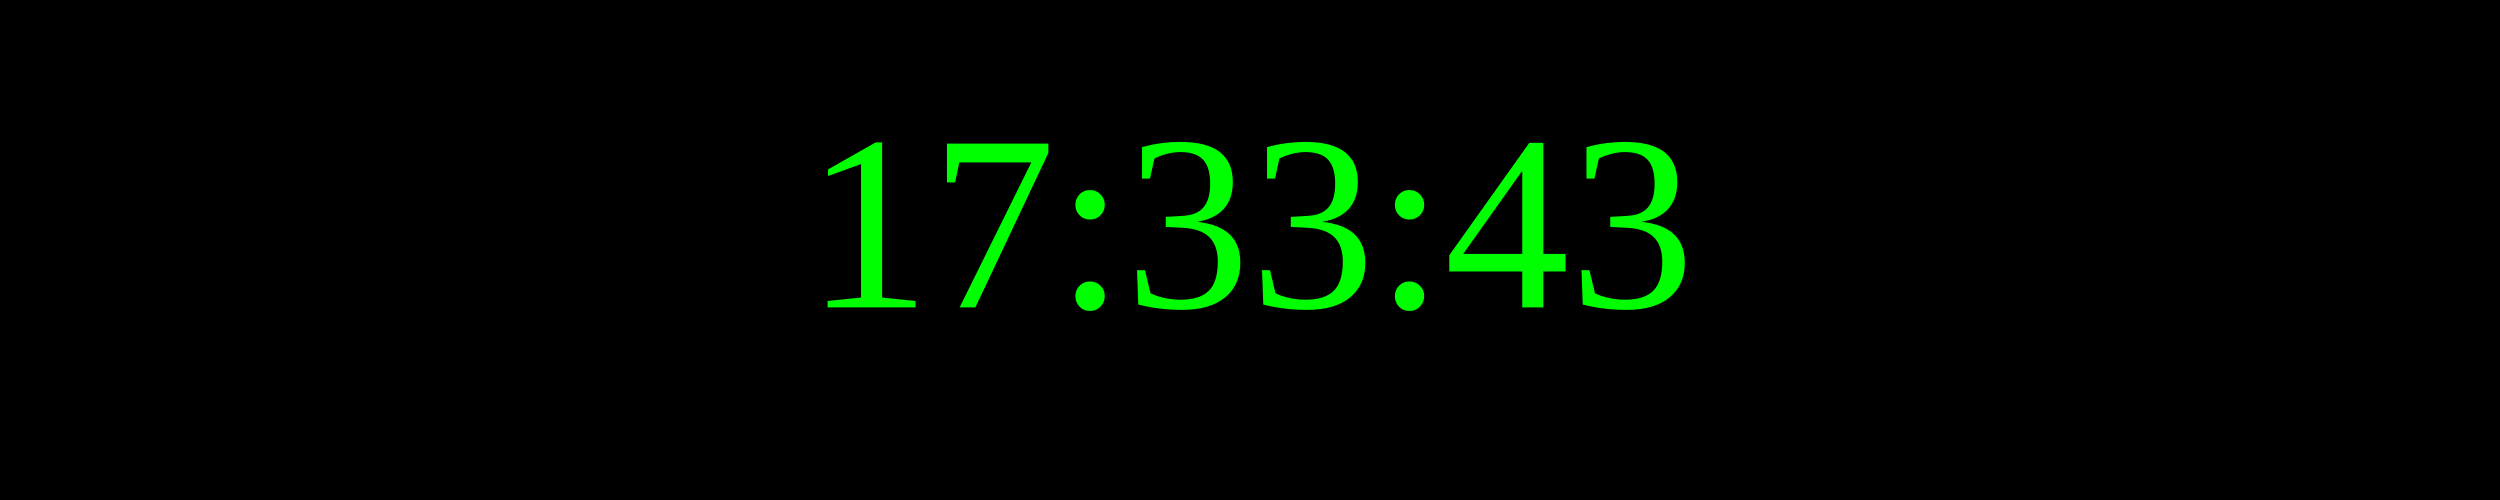
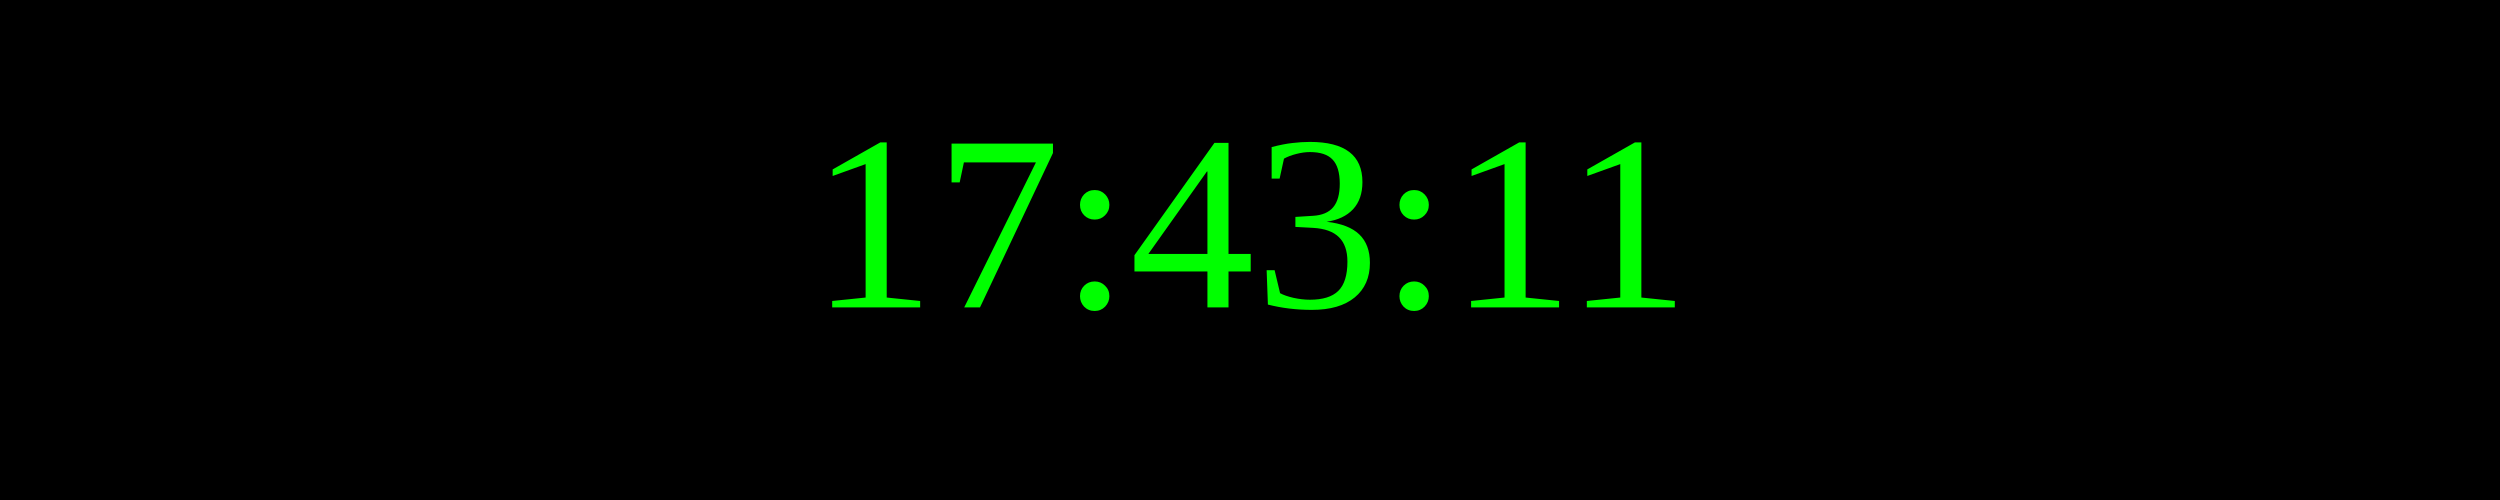
<svg xmlns="http://www.w3.org/2000/svg" width="250" height="50">
  <rect width="100%" height="100%" fill="black" />
  <text x="50%" y="50%" font-size="25" fill="lime" text-anchor="middle" dominant-baseline="middle">
- 17:33:43
+ 17:43:11
</text>
</svg>
